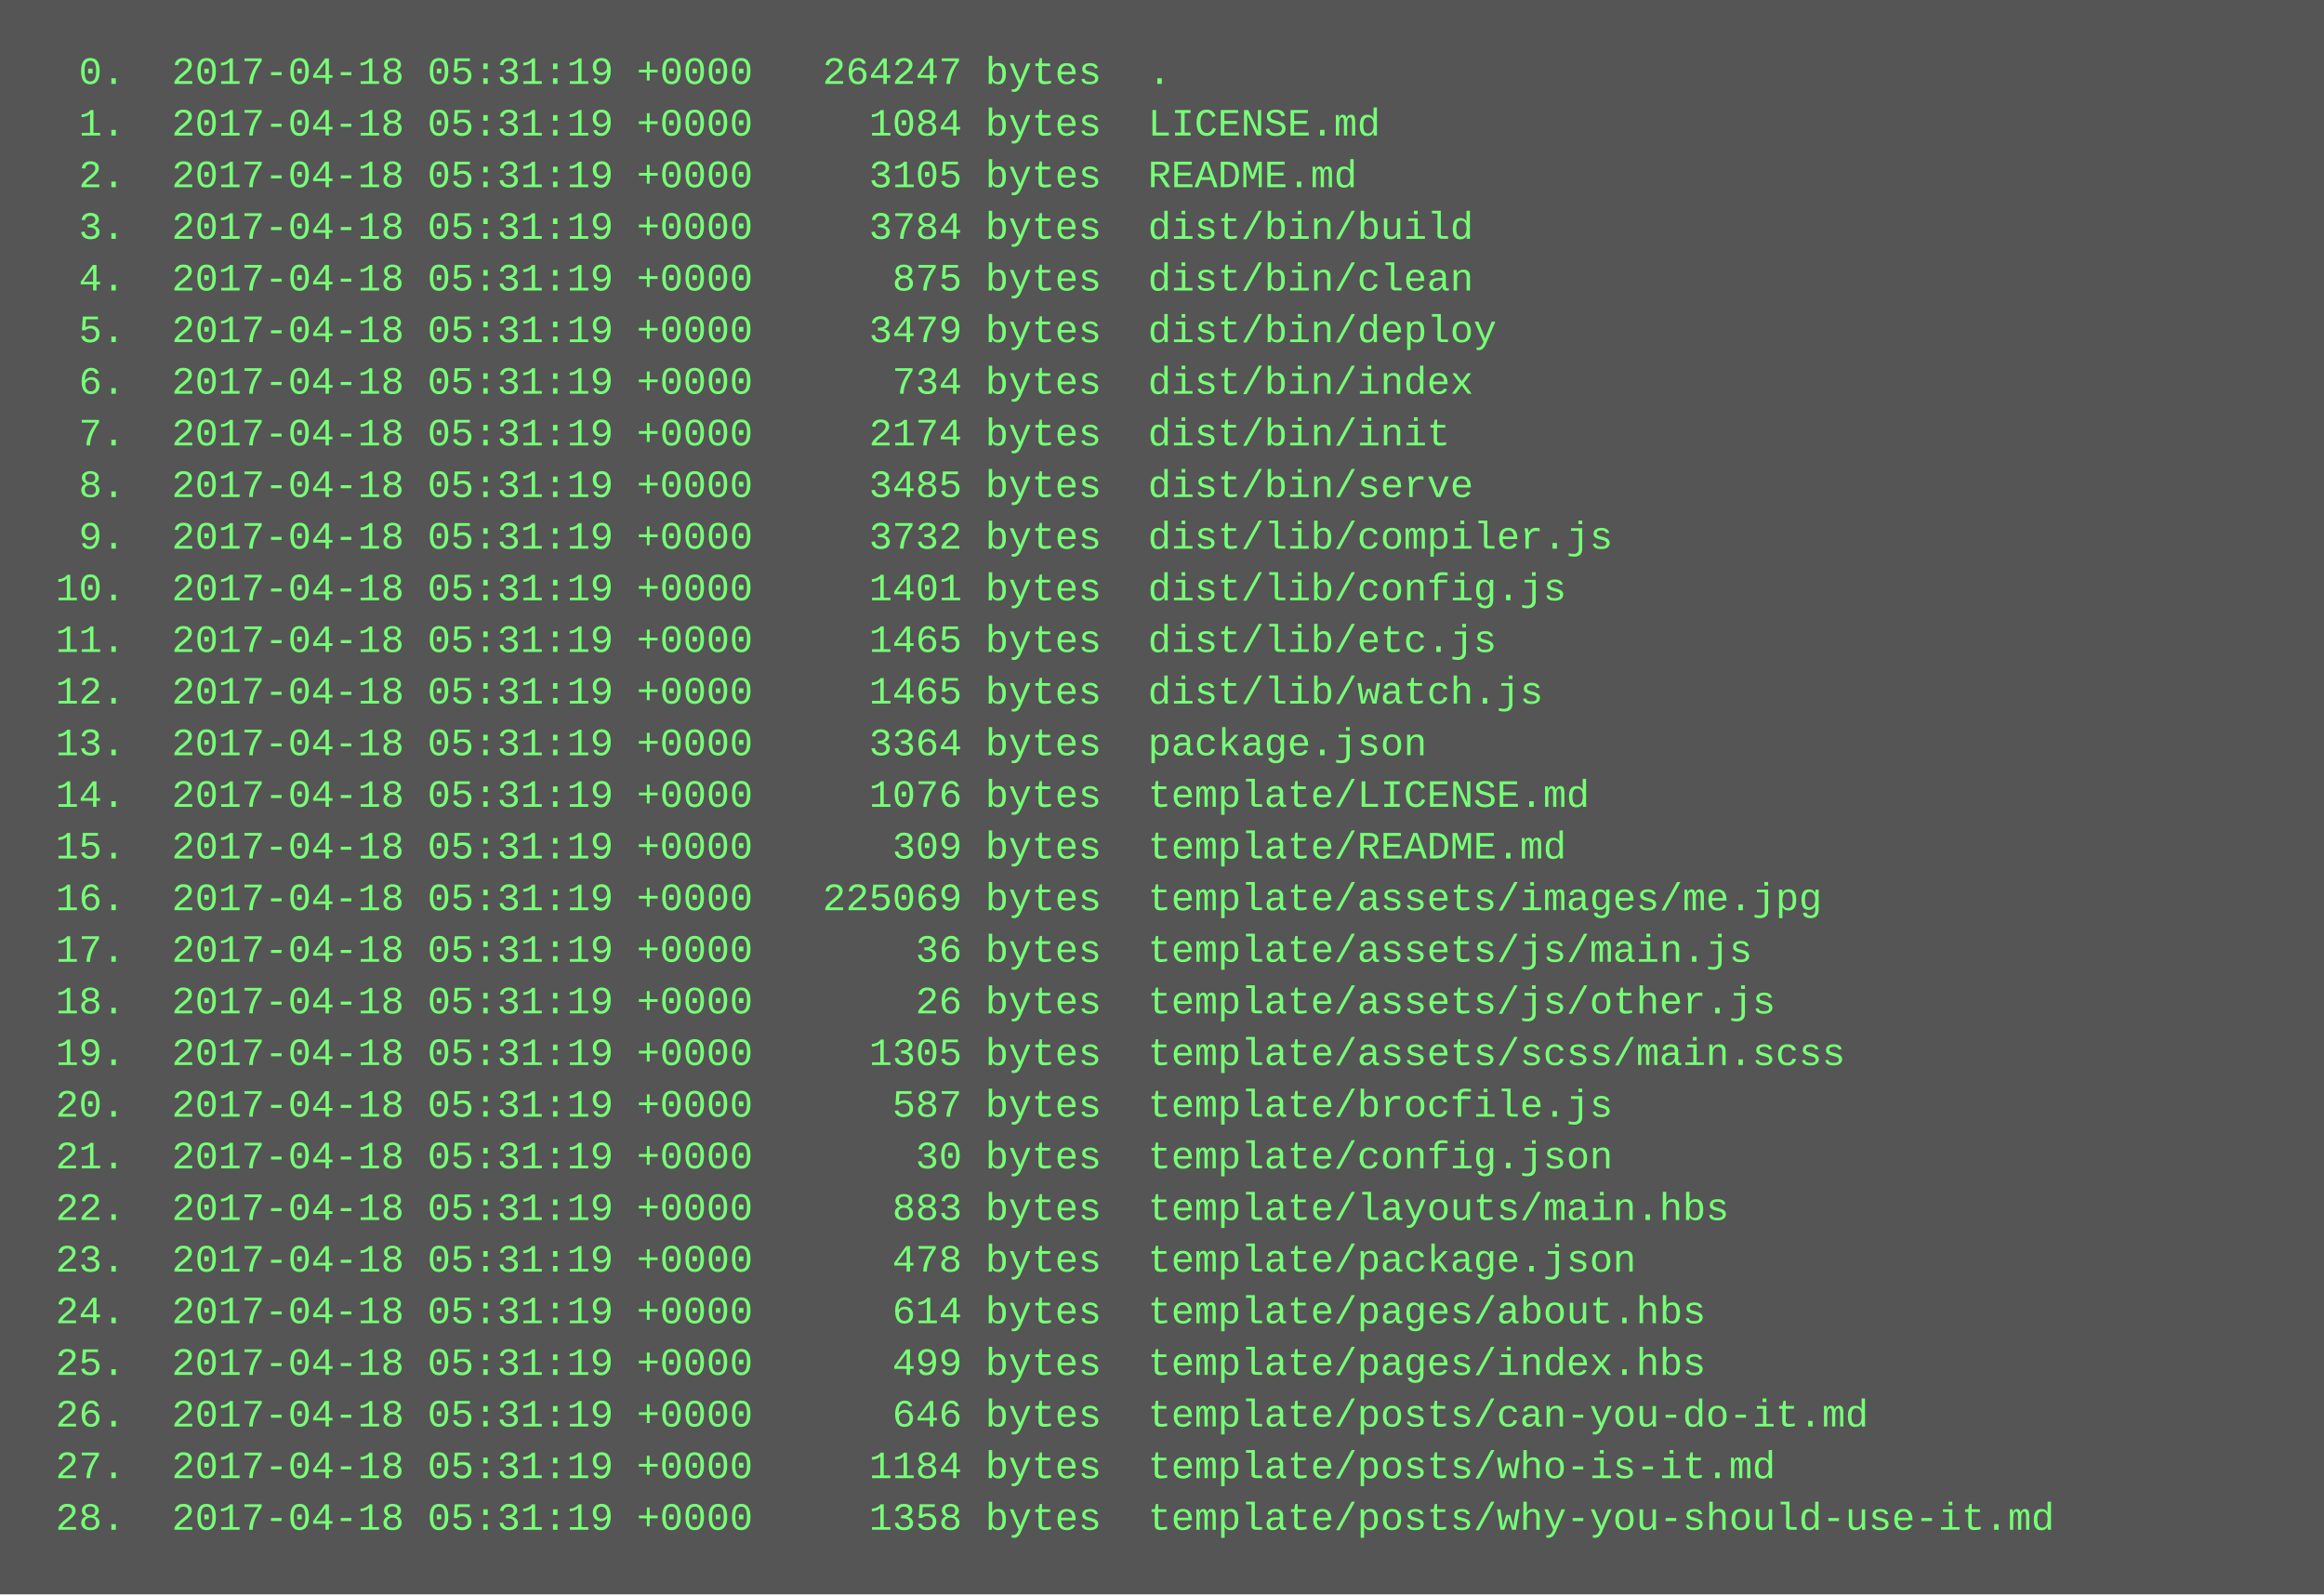
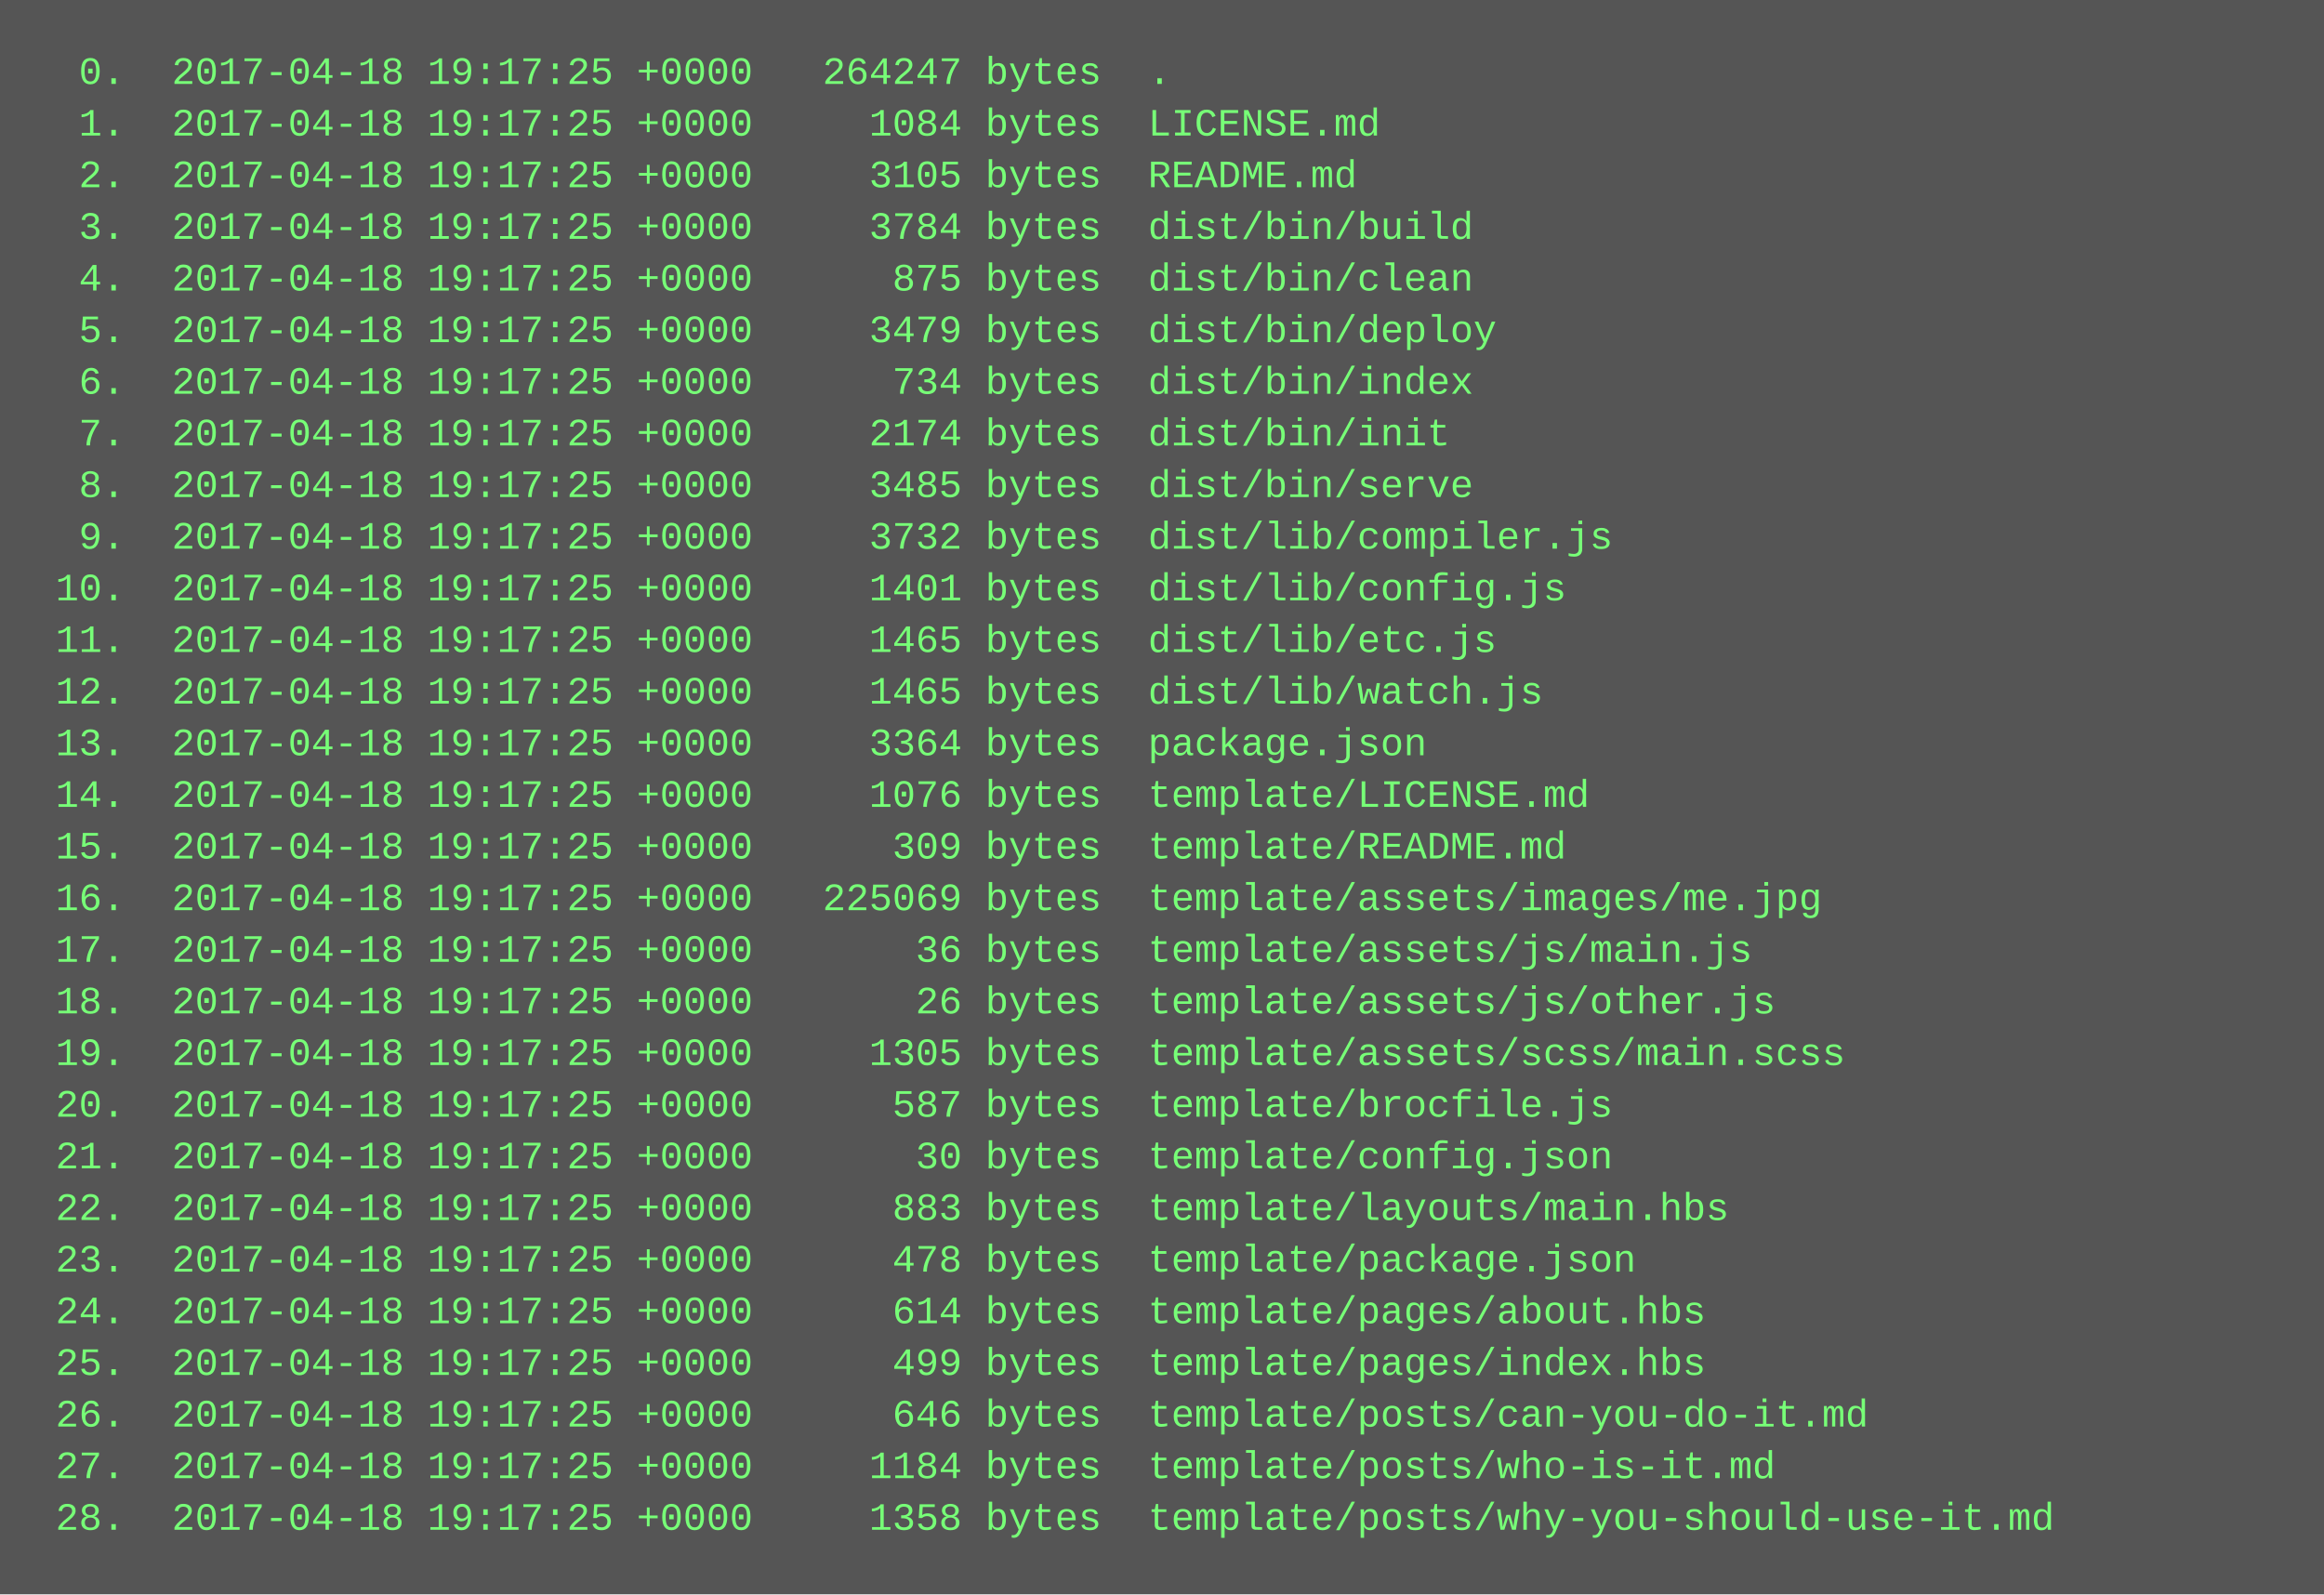
<svg xmlns="http://www.w3.org/2000/svg" height="494" width="720">
  <rect height="494" fill="#555" width="720" />
  <text fill="#7f7" font-family="Courier New" font-size="12" xml:space="preserve">
-     <tspan x="10" y="26">  0.  2017-04-18 05:31:19 +0000   264247 bytes  .</tspan>
-     <tspan x="10" y="42">  1.  2017-04-18 05:31:19 +0000     1084 bytes  LICENSE.md</tspan>
-     <tspan x="10" y="58">  2.  2017-04-18 05:31:19 +0000     3105 bytes  README.md</tspan>
-     <tspan x="10" y="74">  3.  2017-04-18 05:31:19 +0000     3784 bytes  dist/bin/build</tspan>
-     <tspan x="10" y="90">  4.  2017-04-18 05:31:19 +0000      875 bytes  dist/bin/clean</tspan>
-     <tspan x="10" y="106">  5.  2017-04-18 05:31:19 +0000     3479 bytes  dist/bin/deploy</tspan>
-     <tspan x="10" y="122">  6.  2017-04-18 05:31:19 +0000      734 bytes  dist/bin/index</tspan>
-     <tspan x="10" y="138">  7.  2017-04-18 05:31:19 +0000     2174 bytes  dist/bin/init</tspan>
-     <tspan x="10" y="154">  8.  2017-04-18 05:31:19 +0000     3485 bytes  dist/bin/serve</tspan>
-     <tspan x="10" y="170">  9.  2017-04-18 05:31:19 +0000     3732 bytes  dist/lib/compiler.js</tspan>
-     <tspan x="10" y="186"> 10.  2017-04-18 05:31:19 +0000     1401 bytes  dist/lib/config.js</tspan>
-     <tspan x="10" y="202"> 11.  2017-04-18 05:31:19 +0000     1465 bytes  dist/lib/etc.js</tspan>
-     <tspan x="10" y="218"> 12.  2017-04-18 05:31:19 +0000     1465 bytes  dist/lib/watch.js</tspan>
-     <tspan x="10" y="234"> 13.  2017-04-18 05:31:19 +0000     3364 bytes  package.json</tspan>
-     <tspan x="10" y="250"> 14.  2017-04-18 05:31:19 +0000     1076 bytes  template/LICENSE.md</tspan>
-     <tspan x="10" y="266"> 15.  2017-04-18 05:31:19 +0000      309 bytes  template/README.md</tspan>
-     <tspan x="10" y="282"> 16.  2017-04-18 05:31:19 +0000   225069 bytes  template/assets/images/me.jpg</tspan>
-     <tspan x="10" y="298"> 17.  2017-04-18 05:31:19 +0000       36 bytes  template/assets/js/main.js</tspan>
-     <tspan x="10" y="314"> 18.  2017-04-18 05:31:19 +0000       26 bytes  template/assets/js/other.js</tspan>
-     <tspan x="10" y="330"> 19.  2017-04-18 05:31:19 +0000     1305 bytes  template/assets/scss/main.scss</tspan>
-     <tspan x="10" y="346"> 20.  2017-04-18 05:31:19 +0000      587 bytes  template/brocfile.js</tspan>
-     <tspan x="10" y="362"> 21.  2017-04-18 05:31:19 +0000       30 bytes  template/config.json</tspan>
-     <tspan x="10" y="378"> 22.  2017-04-18 05:31:19 +0000      883 bytes  template/layouts/main.hbs</tspan>
-     <tspan x="10" y="394"> 23.  2017-04-18 05:31:19 +0000      478 bytes  template/package.json</tspan>
-     <tspan x="10" y="410"> 24.  2017-04-18 05:31:19 +0000      614 bytes  template/pages/about.hbs</tspan>
-     <tspan x="10" y="426"> 25.  2017-04-18 05:31:19 +0000      499 bytes  template/pages/index.hbs</tspan>
-     <tspan x="10" y="442"> 26.  2017-04-18 05:31:19 +0000      646 bytes  template/posts/can-you-do-it.md</tspan>
-     <tspan x="10" y="458"> 27.  2017-04-18 05:31:19 +0000     1184 bytes  template/posts/who-is-it.md</tspan>
-     <tspan x="10" y="474"> 28.  2017-04-18 05:31:19 +0000     1358 bytes  template/posts/why-you-should-use-it.md</tspan>
+     <tspan x="10" y="26">  0.  2017-04-18 19:17:25 +0000   264247 bytes  .</tspan>
+     <tspan x="10" y="42">  1.  2017-04-18 19:17:25 +0000     1084 bytes  LICENSE.md</tspan>
+     <tspan x="10" y="58">  2.  2017-04-18 19:17:25 +0000     3105 bytes  README.md</tspan>
+     <tspan x="10" y="74">  3.  2017-04-18 19:17:25 +0000     3784 bytes  dist/bin/build</tspan>
+     <tspan x="10" y="90">  4.  2017-04-18 19:17:25 +0000      875 bytes  dist/bin/clean</tspan>
+     <tspan x="10" y="106">  5.  2017-04-18 19:17:25 +0000     3479 bytes  dist/bin/deploy</tspan>
+     <tspan x="10" y="122">  6.  2017-04-18 19:17:25 +0000      734 bytes  dist/bin/index</tspan>
+     <tspan x="10" y="138">  7.  2017-04-18 19:17:25 +0000     2174 bytes  dist/bin/init</tspan>
+     <tspan x="10" y="154">  8.  2017-04-18 19:17:25 +0000     3485 bytes  dist/bin/serve</tspan>
+     <tspan x="10" y="170">  9.  2017-04-18 19:17:25 +0000     3732 bytes  dist/lib/compiler.js</tspan>
+     <tspan x="10" y="186"> 10.  2017-04-18 19:17:25 +0000     1401 bytes  dist/lib/config.js</tspan>
+     <tspan x="10" y="202"> 11.  2017-04-18 19:17:25 +0000     1465 bytes  dist/lib/etc.js</tspan>
+     <tspan x="10" y="218"> 12.  2017-04-18 19:17:25 +0000     1465 bytes  dist/lib/watch.js</tspan>
+     <tspan x="10" y="234"> 13.  2017-04-18 19:17:25 +0000     3364 bytes  package.json</tspan>
+     <tspan x="10" y="250"> 14.  2017-04-18 19:17:25 +0000     1076 bytes  template/LICENSE.md</tspan>
+     <tspan x="10" y="266"> 15.  2017-04-18 19:17:25 +0000      309 bytes  template/README.md</tspan>
+     <tspan x="10" y="282"> 16.  2017-04-18 19:17:25 +0000   225069 bytes  template/assets/images/me.jpg</tspan>
+     <tspan x="10" y="298"> 17.  2017-04-18 19:17:25 +0000       36 bytes  template/assets/js/main.js</tspan>
+     <tspan x="10" y="314"> 18.  2017-04-18 19:17:25 +0000       26 bytes  template/assets/js/other.js</tspan>
+     <tspan x="10" y="330"> 19.  2017-04-18 19:17:25 +0000     1305 bytes  template/assets/scss/main.scss</tspan>
+     <tspan x="10" y="346"> 20.  2017-04-18 19:17:25 +0000      587 bytes  template/brocfile.js</tspan>
+     <tspan x="10" y="362"> 21.  2017-04-18 19:17:25 +0000       30 bytes  template/config.json</tspan>
+     <tspan x="10" y="378"> 22.  2017-04-18 19:17:25 +0000      883 bytes  template/layouts/main.hbs</tspan>
+     <tspan x="10" y="394"> 23.  2017-04-18 19:17:25 +0000      478 bytes  template/package.json</tspan>
+     <tspan x="10" y="410"> 24.  2017-04-18 19:17:25 +0000      614 bytes  template/pages/about.hbs</tspan>
+     <tspan x="10" y="426"> 25.  2017-04-18 19:17:25 +0000      499 bytes  template/pages/index.hbs</tspan>
+     <tspan x="10" y="442"> 26.  2017-04-18 19:17:25 +0000      646 bytes  template/posts/can-you-do-it.md</tspan>
+     <tspan x="10" y="458"> 27.  2017-04-18 19:17:25 +0000     1184 bytes  template/posts/who-is-it.md</tspan>
+     <tspan x="10" y="474"> 28.  2017-04-18 19:17:25 +0000     1358 bytes  template/posts/why-you-should-use-it.md</tspan>
  </text>
</svg>
